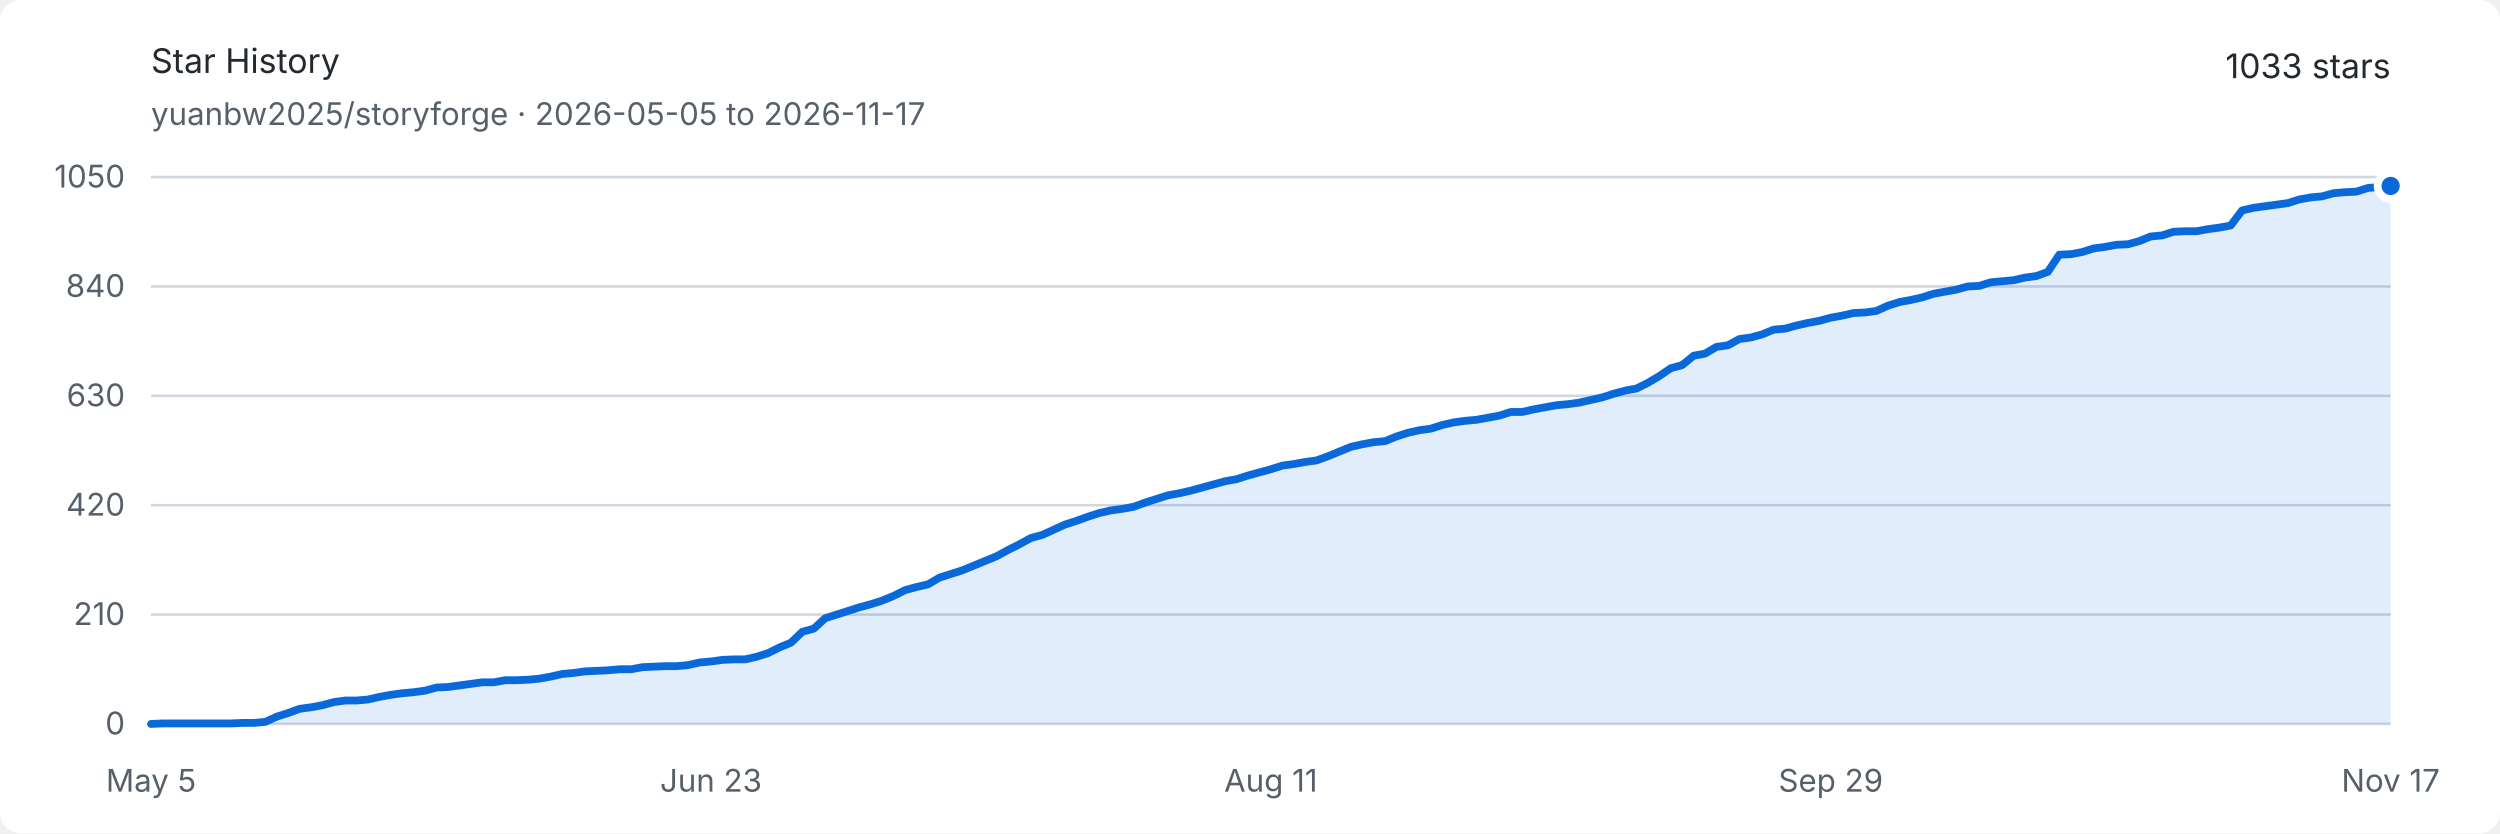
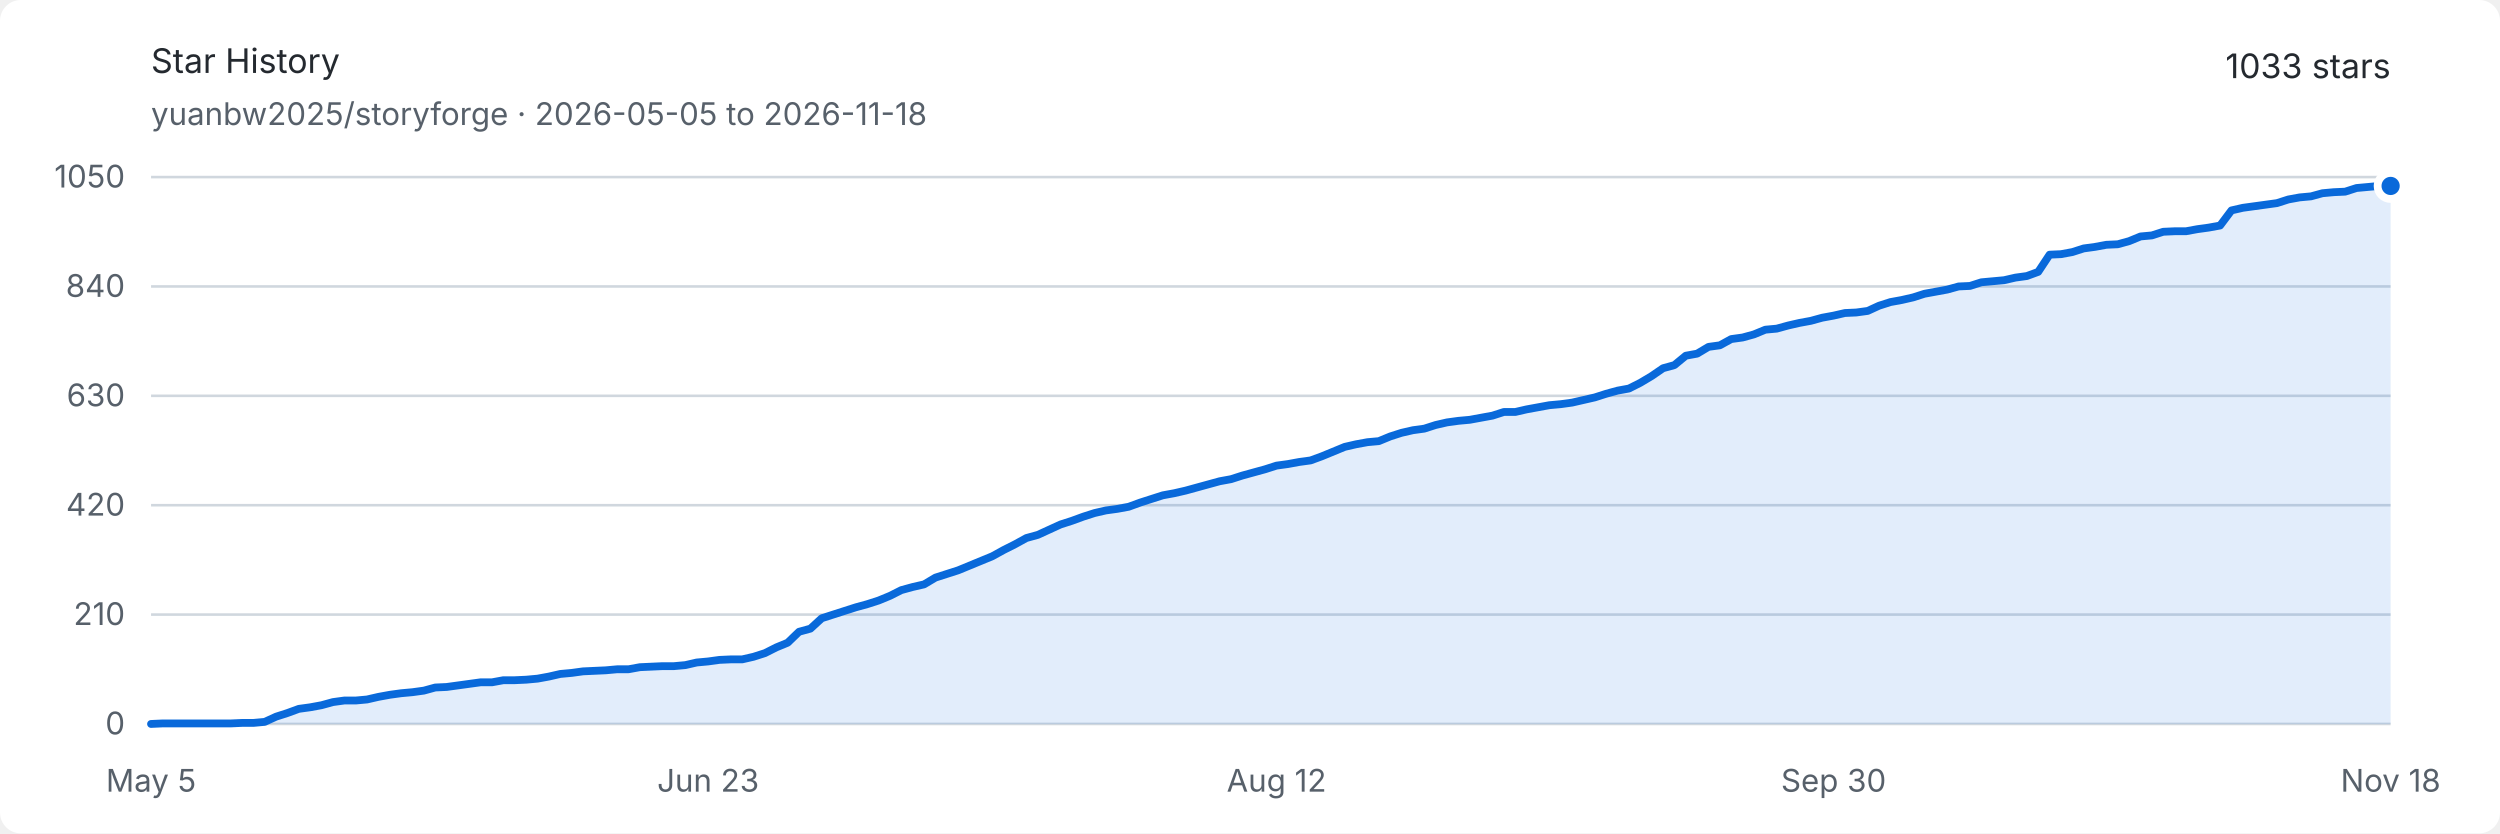
<svg xmlns="http://www.w3.org/2000/svg" width="960" height="320" viewBox="0 0 960 320" role="img" aria-labelledby="title description">
  <style>
    .background { fill: #ffffff; }
    .text { fill: #24292f; font: 13px -apple-system, BlinkMacSystemFont, "Segoe UI", sans-serif; }
    .muted { fill: #57606a; font: 12px -apple-system, BlinkMacSystemFont, "Segoe UI", sans-serif; }
    .grid { stroke: #d0d7de; stroke-width: 1; }
    .area { fill: #0969da; opacity: .12; }
    .line { fill: none; stroke: #0969da; stroke-width: 3; stroke-linejoin: round; stroke-linecap: round; }
    .endpoint { fill: #0969da; stroke: #ffffff; stroke-width: 3; }
    @media (prefers-color-scheme: dark) {
      .background { fill: #0d1117; }
      .text { fill: #e6edf3; }
      .muted { fill: #8d96a0; }
      .grid { stroke: #30363d; }
      .area { fill: #58a6ff; opacity: .16; }
      .line { stroke: #58a6ff; }
      .endpoint { fill: #58a6ff; stroke: #0d1117; }
    }
  </style>
  <rect class="background" width="960" height="320" rx="8" />
  <text class="text" x="58" y="28" font-size="18" font-weight="600">Star History</text>
-   <text class="muted" x="58" y="48">yuanbw2025/storyforge · 2026-05-05 to 2026-11-17</text>
+   <text class="muted" x="58" y="48">yuanbw2025/storyforge · 2026-05-05 to 2026-11-18</text>
  <text class="text" x="918" y="30" text-anchor="end" font-size="22" font-weight="600">1033 stars</text>
  <line class="grid" x1="58" y1="278" x2="918" y2="278" />
  <text class="muted" x="48" y="282" text-anchor="end">0</text>
  <line class="grid" x1="58" y1="236" x2="918" y2="236" />
  <text class="muted" x="48" y="240" text-anchor="end">210</text>
  <line class="grid" x1="58" y1="194" x2="918" y2="194" />
  <text class="muted" x="48" y="198" text-anchor="end">420</text>
  <line class="grid" x1="58" y1="152" x2="918" y2="152" />
  <text class="muted" x="48" y="156" text-anchor="end">630</text>
  <line class="grid" x1="58" y1="110" x2="918" y2="110" />
  <text class="muted" x="48" y="114" text-anchor="end">840</text>
  <line class="grid" x1="58" y1="68" x2="918" y2="68" />
  <text class="muted" x="48" y="72" text-anchor="end">1050</text>
  <text class="muted" x="58" y="304" text-anchor="middle">May 5</text>
-   <text class="muted" x="273" y="304" text-anchor="middle">Jun 23</text>
-   <text class="muted" x="488" y="304" text-anchor="middle">Aug 11</text>
-   <text class="muted" x="703" y="304" text-anchor="middle">Sep 29</text>
-   <text class="muted" x="918" y="304" text-anchor="middle">Nov 17</text>
-   <path class="area" d="M 58.00 278.00 L 62.39 277.80 L 66.78 277.80 L 71.16 277.80 L 75.55 277.80 L 79.94 277.80 L 84.33 277.80 L 88.71 277.80 L 93.10 277.60 L 97.49 277.60 L 101.88 277.20 L 106.27 275.20 L 110.65 273.80 L 115.04 272.20 L 119.43 271.60 L 123.82 270.80 L 128.20 269.60 L 132.59 269.00 L 136.98 269.00 L 141.37 268.60 L 145.76 267.60 L 150.14 266.80 L 154.53 266.20 L 158.92 265.80 L 163.31 265.20 L 167.69 264.00 L 172.08 263.80 L 176.47 263.20 L 180.86 262.60 L 185.24 262.00 L 189.63 262.00 L 194.02 261.20 L 198.41 261.20 L 202.80 261.00 L 207.18 260.60 L 211.57 259.80 L 215.96 258.80 L 220.35 258.40 L 224.73 257.80 L 229.12 257.60 L 233.51 257.40 L 237.90 257.00 L 242.29 257.00 L 246.67 256.20 L 251.06 256.00 L 255.45 255.80 L 259.84 255.80 L 264.22 255.40 L 268.61 254.40 L 273.00 254.00 L 277.39 253.40 L 281.78 253.20 L 286.16 253.20 L 290.55 252.20 L 294.94 250.80 L 299.33 248.60 L 303.71 246.80 L 308.10 242.60 L 312.49 241.40 L 316.88 237.40 L 321.27 236.00 L 325.65 234.60 L 330.04 233.20 L 334.43 232.00 L 338.82 230.60 L 343.20 228.80 L 347.59 226.60 L 351.98 225.40 L 356.37 224.40 L 360.76 221.80 L 365.14 220.40 L 369.53 219.00 L 373.92 217.20 L 378.31 215.40 L 382.69 213.60 L 387.08 211.20 L 391.47 209.00 L 395.86 206.60 L 400.24 205.40 L 404.63 203.40 L 409.02 201.40 L 413.41 200.00 L 417.80 198.40 L 422.18 197.00 L 426.57 196.00 L 430.96 195.40 L 435.35 194.60 L 439.73 193.00 L 444.12 191.60 L 448.51 190.20 L 452.90 189.40 L 457.29 188.40 L 461.67 187.20 L 466.06 186.00 L 470.45 184.80 L 474.84 184.00 L 479.22 182.60 L 483.61 181.40 L 488.00 180.20 L 492.39 178.80 L 496.78 178.20 L 501.16 177.40 L 505.55 176.80 L 509.94 175.20 L 514.33 173.40 L 518.71 171.60 L 523.10 170.60 L 527.49 169.80 L 531.88 169.40 L 536.27 167.60 L 540.65 166.20 L 545.04 165.20 L 549.43 164.60 L 553.82 163.20 L 558.20 162.20 L 562.59 161.60 L 566.98 161.20 L 571.37 160.40 L 575.76 159.60 L 580.14 158.20 L 584.53 158.20 L 588.92 157.20 L 593.31 156.40 L 597.69 155.60 L 602.08 155.20 L 606.47 154.60 L 610.86 153.60 L 615.24 152.60 L 619.63 151.20 L 624.02 150.00 L 628.41 149.20 L 632.80 147.00 L 637.18 144.40 L 641.57 141.40 L 645.96 140.20 L 650.35 136.60 L 654.73 135.80 L 659.12 133.20 L 663.51 132.60 L 667.90 130.20 L 672.29 129.60 L 676.67 128.40 L 681.06 126.60 L 685.45 126.20 L 689.84 125.00 L 694.22 124.00 L 698.61 123.20 L 703.00 122.00 L 707.39 121.20 L 711.78 120.20 L 716.16 120.00 L 720.55 119.40 L 724.94 117.40 L 729.33 116.00 L 733.71 115.20 L 738.10 114.20 L 742.49 112.80 L 746.88 112.00 L 751.27 111.20 L 755.65 110.00 L 760.04 109.80 L 764.43 108.40 L 768.82 108.00 L 773.20 107.60 L 777.59 106.60 L 781.98 106.00 L 786.37 104.40 L 790.76 97.80 L 795.14 97.60 L 799.53 96.80 L 803.92 95.40 L 808.31 94.80 L 812.69 94.00 L 817.08 93.80 L 821.47 92.60 L 825.86 90.80 L 830.24 90.40 L 834.63 89.00 L 839.02 88.80 L 843.41 88.80 L 847.80 88.00 L 852.18 87.40 L 856.57 86.60 L 860.96 80.80 L 865.35 79.80 L 869.73 79.20 L 874.12 78.60 L 878.51 78.00 L 882.90 76.60 L 887.29 75.80 L 891.67 75.40 L 896.06 74.20 L 900.45 73.80 L 904.84 73.60 L 909.22 72.20 L 913.61 71.80 L 918.00 71.40 L 918.00 278 L 58 278 Z" />
-   <path class="line" d="M 58.00 278.00 L 62.39 277.80 L 66.78 277.80 L 71.16 277.80 L 75.55 277.80 L 79.94 277.80 L 84.33 277.80 L 88.71 277.80 L 93.10 277.60 L 97.49 277.60 L 101.88 277.20 L 106.27 275.20 L 110.65 273.80 L 115.04 272.20 L 119.43 271.60 L 123.82 270.80 L 128.20 269.60 L 132.59 269.00 L 136.98 269.00 L 141.37 268.60 L 145.76 267.60 L 150.14 266.80 L 154.53 266.20 L 158.92 265.80 L 163.31 265.20 L 167.69 264.00 L 172.08 263.80 L 176.47 263.20 L 180.86 262.60 L 185.24 262.00 L 189.63 262.00 L 194.02 261.20 L 198.41 261.20 L 202.80 261.00 L 207.18 260.60 L 211.57 259.80 L 215.96 258.80 L 220.35 258.40 L 224.73 257.80 L 229.12 257.60 L 233.51 257.40 L 237.90 257.00 L 242.29 257.00 L 246.67 256.20 L 251.06 256.00 L 255.45 255.80 L 259.84 255.80 L 264.22 255.40 L 268.61 254.40 L 273.00 254.00 L 277.39 253.40 L 281.78 253.20 L 286.16 253.20 L 290.55 252.20 L 294.94 250.80 L 299.33 248.60 L 303.71 246.80 L 308.10 242.60 L 312.49 241.40 L 316.88 237.40 L 321.27 236.00 L 325.65 234.60 L 330.04 233.20 L 334.43 232.00 L 338.82 230.60 L 343.20 228.80 L 347.59 226.60 L 351.98 225.40 L 356.37 224.40 L 360.76 221.80 L 365.14 220.40 L 369.53 219.00 L 373.92 217.20 L 378.31 215.40 L 382.69 213.60 L 387.08 211.20 L 391.47 209.00 L 395.86 206.60 L 400.24 205.40 L 404.63 203.40 L 409.02 201.40 L 413.41 200.00 L 417.80 198.40 L 422.18 197.00 L 426.57 196.00 L 430.96 195.40 L 435.35 194.60 L 439.73 193.00 L 444.12 191.60 L 448.51 190.20 L 452.90 189.40 L 457.29 188.40 L 461.67 187.20 L 466.06 186.00 L 470.45 184.80 L 474.84 184.00 L 479.22 182.60 L 483.61 181.40 L 488.00 180.20 L 492.39 178.80 L 496.78 178.20 L 501.16 177.40 L 505.55 176.80 L 509.94 175.20 L 514.33 173.40 L 518.71 171.60 L 523.10 170.60 L 527.49 169.80 L 531.88 169.40 L 536.27 167.60 L 540.65 166.20 L 545.04 165.20 L 549.43 164.60 L 553.82 163.20 L 558.20 162.20 L 562.59 161.60 L 566.98 161.20 L 571.37 160.40 L 575.76 159.60 L 580.14 158.20 L 584.53 158.20 L 588.92 157.20 L 593.31 156.40 L 597.69 155.60 L 602.08 155.20 L 606.47 154.60 L 610.86 153.60 L 615.24 152.60 L 619.63 151.20 L 624.02 150.00 L 628.41 149.20 L 632.80 147.00 L 637.18 144.40 L 641.57 141.40 L 645.96 140.20 L 650.35 136.60 L 654.73 135.80 L 659.12 133.20 L 663.51 132.60 L 667.90 130.20 L 672.29 129.60 L 676.67 128.40 L 681.06 126.60 L 685.45 126.20 L 689.84 125.00 L 694.22 124.00 L 698.61 123.20 L 703.00 122.00 L 707.39 121.20 L 711.78 120.20 L 716.16 120.00 L 720.55 119.40 L 724.94 117.40 L 729.33 116.00 L 733.71 115.20 L 738.10 114.20 L 742.49 112.80 L 746.88 112.00 L 751.27 111.20 L 755.65 110.00 L 760.04 109.80 L 764.43 108.40 L 768.82 108.00 L 773.20 107.60 L 777.59 106.60 L 781.98 106.00 L 786.37 104.40 L 790.76 97.80 L 795.14 97.60 L 799.53 96.80 L 803.92 95.40 L 808.31 94.80 L 812.69 94.00 L 817.08 93.80 L 821.47 92.60 L 825.86 90.80 L 830.24 90.40 L 834.63 89.00 L 839.02 88.80 L 843.41 88.80 L 847.80 88.00 L 852.18 87.40 L 856.57 86.60 L 860.96 80.80 L 865.35 79.80 L 869.73 79.20 L 874.12 78.60 L 878.51 78.00 L 882.90 76.60 L 887.29 75.80 L 891.67 75.40 L 896.06 74.20 L 900.45 73.80 L 904.84 73.60 L 909.22 72.20 L 913.61 71.80 L 918.00 71.40" />
+   <text class="muted" x="271.909" y="304" text-anchor="middle">Jun 23</text>
+   <text class="muted" x="490.183" y="304" text-anchor="middle">Aug 12</text>
+   <text class="muted" x="704.091" y="304" text-anchor="middle">Sep 30</text>
+   <text class="muted" x="918" y="304" text-anchor="middle">Nov 18</text>
+   <path class="area" d="M 58.00 278.00 L 62.37 277.80 L 66.73 277.80 L 71.10 277.80 L 75.46 277.80 L 79.83 277.80 L 84.19 277.80 L 88.56 277.80 L 92.92 277.60 L 97.29 277.60 L 101.65 277.20 L 106.02 275.20 L 110.39 273.80 L 114.75 272.20 L 119.12 271.60 L 123.48 270.80 L 127.85 269.60 L 132.21 269.00 L 136.58 269.00 L 140.94 268.60 L 145.31 267.60 L 149.68 266.80 L 154.04 266.20 L 158.41 265.80 L 162.77 265.20 L 167.14 264.00 L 171.50 263.80 L 175.87 263.20 L 180.23 262.60 L 184.60 262.00 L 188.96 262.00 L 193.33 261.20 L 197.70 261.20 L 202.06 261.00 L 206.43 260.60 L 210.79 259.80 L 215.16 258.80 L 219.52 258.40 L 223.89 257.80 L 228.25 257.60 L 232.62 257.40 L 236.98 257.00 L 241.35 257.00 L 245.72 256.20 L 250.08 256.00 L 254.45 255.80 L 258.81 255.80 L 263.18 255.40 L 267.54 254.40 L 271.91 254.00 L 276.27 253.40 L 280.64 253.20 L 285.01 253.20 L 289.37 252.20 L 293.74 250.80 L 298.10 248.60 L 302.47 246.80 L 306.83 242.60 L 311.20 241.40 L 315.56 237.40 L 319.93 236.00 L 324.29 234.60 L 328.66 233.20 L 333.03 232.00 L 337.39 230.60 L 341.76 228.80 L 346.12 226.60 L 350.49 225.40 L 354.85 224.40 L 359.22 221.80 L 363.58 220.40 L 367.95 219.00 L 372.31 217.20 L 376.68 215.40 L 381.05 213.60 L 385.41 211.20 L 389.78 209.00 L 394.14 206.60 L 398.51 205.40 L 402.87 203.40 L 407.24 201.40 L 411.60 200.00 L 415.97 198.40 L 420.34 197.00 L 424.70 196.00 L 429.07 195.40 L 433.43 194.60 L 437.80 193.00 L 442.16 191.60 L 446.53 190.20 L 450.89 189.40 L 455.26 188.40 L 459.62 187.20 L 463.99 186.00 L 468.36 184.80 L 472.72 184.00 L 477.09 182.60 L 481.45 181.40 L 485.82 180.20 L 490.18 178.80 L 494.55 178.20 L 498.91 177.40 L 503.28 176.80 L 507.64 175.20 L 512.01 173.40 L 516.38 171.60 L 520.74 170.60 L 525.11 169.80 L 529.47 169.40 L 533.84 167.60 L 538.20 166.20 L 542.57 165.20 L 546.93 164.60 L 551.30 163.20 L 555.66 162.20 L 560.03 161.60 L 564.40 161.20 L 568.76 160.40 L 573.13 159.60 L 577.49 158.20 L 581.86 158.20 L 586.22 157.20 L 590.59 156.40 L 594.95 155.60 L 599.32 155.20 L 603.69 154.60 L 608.05 153.60 L 612.42 152.60 L 616.78 151.20 L 621.15 150.00 L 625.51 149.20 L 629.88 147.00 L 634.24 144.40 L 638.61 141.40 L 642.97 140.20 L 647.34 136.60 L 651.71 135.80 L 656.07 133.20 L 660.44 132.60 L 664.80 130.20 L 669.17 129.60 L 673.53 128.40 L 677.90 126.60 L 682.26 126.20 L 686.63 125.00 L 690.99 124.00 L 695.36 123.20 L 699.73 122.00 L 704.09 121.20 L 708.46 120.20 L 712.82 120.00 L 717.19 119.40 L 721.55 117.40 L 725.92 116.00 L 730.28 115.20 L 734.65 114.20 L 739.02 112.80 L 743.38 112.00 L 747.75 111.20 L 752.11 110.00 L 756.48 109.80 L 760.84 108.40 L 765.21 108.00 L 769.57 107.60 L 773.94 106.60 L 778.30 106.00 L 782.67 104.40 L 787.04 97.80 L 791.40 97.60 L 795.77 96.80 L 800.13 95.40 L 804.50 94.80 L 808.86 94.00 L 813.23 93.80 L 817.59 92.60 L 821.96 90.80 L 826.32 90.40 L 830.69 89.00 L 835.06 88.80 L 839.42 88.80 L 843.79 88.00 L 848.15 87.40 L 852.52 86.60 L 856.88 80.80 L 861.25 79.80 L 865.61 79.20 L 869.98 78.60 L 874.35 78.00 L 878.71 76.60 L 883.08 75.80 L 887.44 75.40 L 891.81 74.20 L 896.17 73.80 L 900.54 73.60 L 904.90 72.20 L 909.27 71.80 L 913.63 71.40 L 918.00 71.40 L 918.00 278 L 58 278 Z" />
+   <path class="line" d="M 58.00 278.00 L 62.37 277.80 L 66.73 277.80 L 71.10 277.80 L 75.46 277.80 L 79.83 277.80 L 84.19 277.80 L 88.56 277.80 L 92.92 277.60 L 97.29 277.60 L 101.65 277.20 L 106.02 275.20 L 110.39 273.80 L 114.75 272.20 L 119.12 271.60 L 123.48 270.80 L 127.85 269.60 L 132.21 269.00 L 136.58 269.00 L 140.94 268.60 L 145.31 267.60 L 149.68 266.80 L 154.04 266.20 L 158.41 265.80 L 162.77 265.20 L 167.14 264.00 L 171.50 263.80 L 175.87 263.20 L 180.23 262.60 L 184.60 262.00 L 188.96 262.00 L 193.33 261.20 L 197.70 261.20 L 202.06 261.00 L 206.43 260.60 L 210.79 259.80 L 215.16 258.80 L 219.52 258.40 L 223.89 257.80 L 228.25 257.60 L 232.62 257.40 L 236.98 257.00 L 241.35 257.00 L 245.72 256.20 L 250.08 256.00 L 254.45 255.80 L 258.81 255.80 L 263.18 255.40 L 267.54 254.40 L 271.91 254.00 L 276.27 253.40 L 280.64 253.20 L 285.01 253.20 L 289.37 252.20 L 293.74 250.80 L 298.10 248.60 L 302.47 246.80 L 306.83 242.60 L 311.20 241.40 L 315.56 237.40 L 319.93 236.00 L 324.29 234.60 L 328.66 233.20 L 333.03 232.00 L 337.39 230.60 L 341.76 228.80 L 346.12 226.60 L 350.49 225.40 L 354.85 224.40 L 359.22 221.80 L 363.58 220.40 L 367.95 219.00 L 372.31 217.20 L 376.68 215.40 L 381.05 213.60 L 385.41 211.20 L 389.78 209.00 L 394.14 206.60 L 398.51 205.40 L 402.87 203.40 L 407.24 201.40 L 411.60 200.00 L 415.97 198.40 L 420.34 197.00 L 424.70 196.00 L 429.07 195.40 L 433.43 194.60 L 437.80 193.00 L 442.16 191.60 L 446.53 190.20 L 450.89 189.40 L 455.26 188.40 L 459.62 187.20 L 463.99 186.00 L 468.36 184.80 L 472.72 184.00 L 477.09 182.60 L 481.45 181.40 L 485.82 180.20 L 490.18 178.80 L 494.55 178.20 L 498.91 177.40 L 503.28 176.80 L 507.64 175.20 L 512.01 173.40 L 516.38 171.60 L 520.74 170.60 L 525.11 169.80 L 529.47 169.40 L 533.84 167.60 L 538.20 166.20 L 542.57 165.20 L 546.93 164.60 L 551.30 163.20 L 555.66 162.20 L 560.03 161.60 L 564.40 161.20 L 568.76 160.40 L 573.13 159.60 L 577.49 158.20 L 581.86 158.20 L 586.22 157.20 L 590.59 156.40 L 594.95 155.60 L 599.32 155.20 L 603.69 154.60 L 608.05 153.60 L 612.42 152.60 L 616.78 151.20 L 621.15 150.00 L 625.51 149.20 L 629.88 147.00 L 634.24 144.40 L 638.61 141.40 L 642.97 140.20 L 647.34 136.60 L 651.71 135.80 L 656.07 133.20 L 660.44 132.60 L 664.80 130.20 L 669.17 129.60 L 673.53 128.40 L 677.90 126.60 L 682.26 126.20 L 686.63 125.00 L 690.99 124.00 L 695.36 123.20 L 699.73 122.00 L 704.09 121.20 L 708.46 120.20 L 712.82 120.00 L 717.19 119.40 L 721.55 117.40 L 725.92 116.00 L 730.28 115.20 L 734.65 114.20 L 739.02 112.80 L 743.38 112.00 L 747.75 111.20 L 752.11 110.00 L 756.48 109.80 L 760.84 108.40 L 765.21 108.00 L 769.57 107.60 L 773.94 106.60 L 778.30 106.00 L 782.67 104.40 L 787.04 97.80 L 791.40 97.60 L 795.77 96.80 L 800.13 95.40 L 804.50 94.80 L 808.86 94.00 L 813.23 93.80 L 817.59 92.60 L 821.96 90.80 L 826.32 90.40 L 830.69 89.00 L 835.06 88.80 L 839.42 88.80 L 843.79 88.00 L 848.15 87.40 L 852.52 86.60 L 856.88 80.80 L 861.25 79.80 L 865.61 79.20 L 869.98 78.60 L 874.35 78.00 L 878.71 76.60 L 883.08 75.80 L 887.44 75.40 L 891.81 74.20 L 896.17 73.80 L 900.54 73.60 L 904.90 72.20 L 909.27 71.80 L 913.63 71.40 L 918.00 71.40" />
  <circle class="endpoint" cx="918" cy="71.4" r="5" />
</svg>
